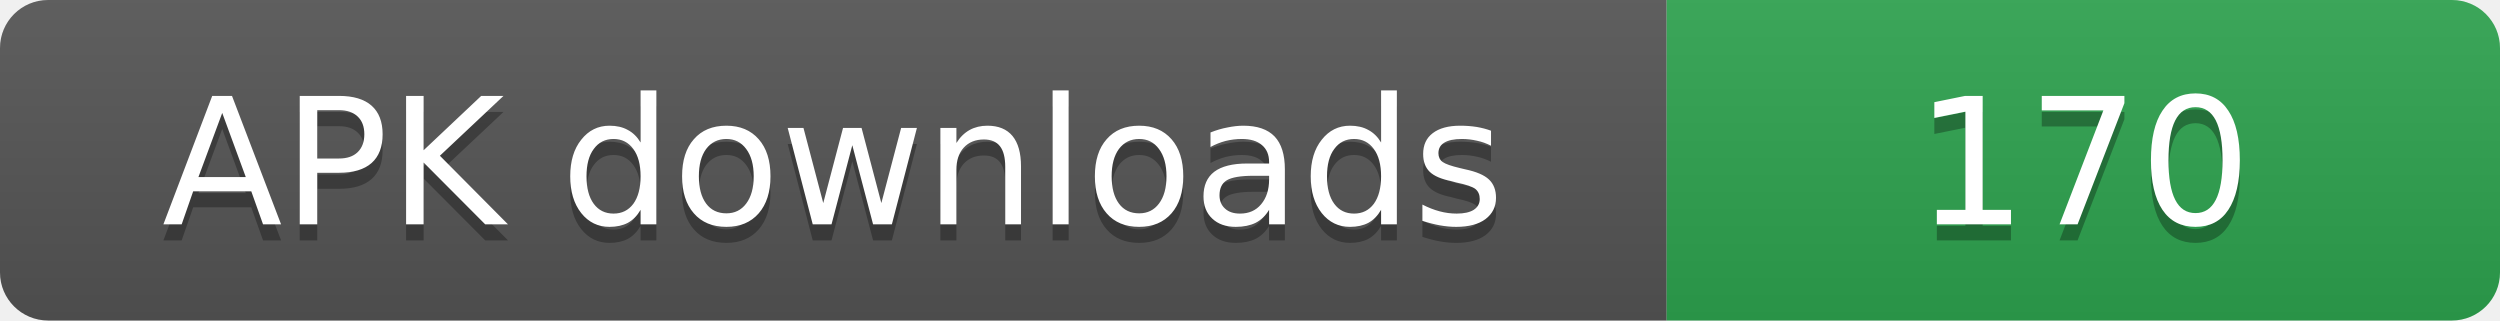
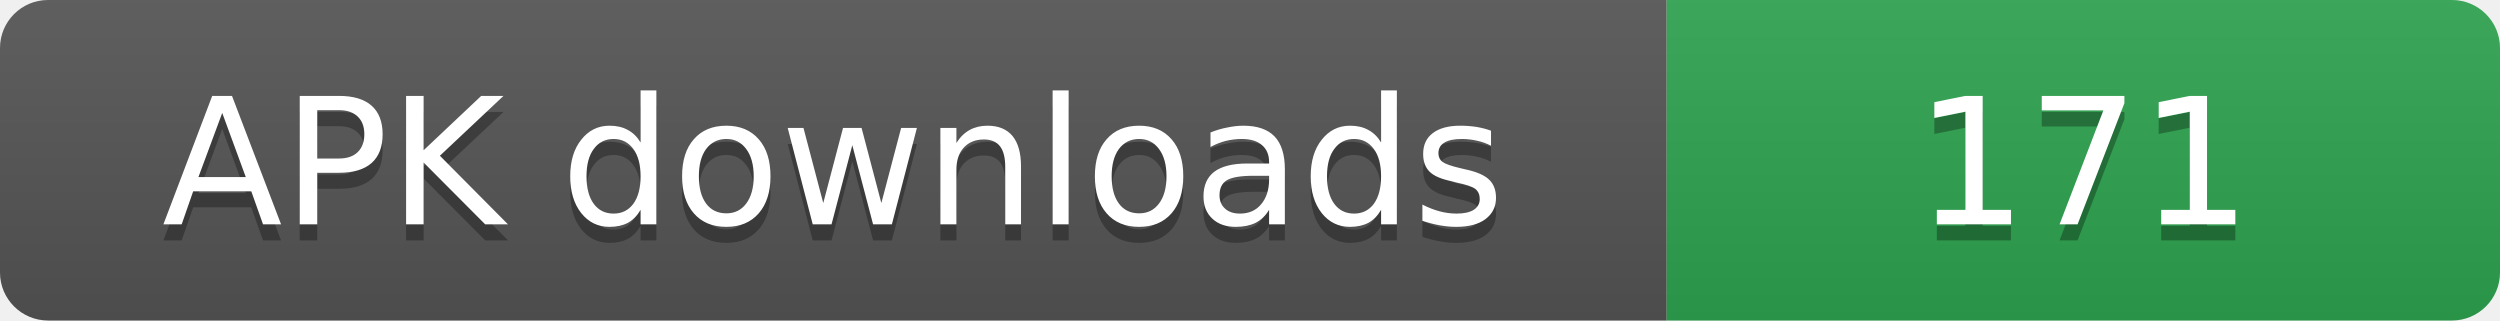
- <svg xmlns="http://www.w3.org/2000/svg" width="156" height="20" role="img" aria-label="APK downloads: 170">
+ <svg xmlns="http://www.w3.org/2000/svg" width="156" height="20" role="img" aria-label="APK downloads: 171">
  <linearGradient id="s" x2="0" y2="100%">
    <stop offset="0" stop-color="#bbb" stop-opacity=".1" />
    <stop offset="1" stop-opacity=".1" />
  </linearGradient>
  <clipPath id="r">
    <rect width="156" height="20" rx="3" fill="#fff" />
  </clipPath>
  <g clip-path="url(#r)">
    <rect width="104" height="20" fill="#555" />
    <rect x="104" width="52" height="20" fill="#2ea44f" />
    <rect width="156" height="20" fill="url(#s)" />
  </g>
  <g fill="#fff" text-anchor="middle" font-family="Verdana,Geneva,DejaVu Sans,sans-serif" font-size="11">
    <text x="52" y="15" fill="#010101" fill-opacity=".3">APK downloads</text>
    <text x="52" y="14">APK downloads</text>
-     <text x="130" y="15" fill="#010101" fill-opacity=".3">170</text>
-     <text x="130" y="14">170</text>
+     <text x="130" y="15" fill="#010101" fill-opacity=".3">171</text>
+     <text x="130" y="14">171</text>
  </g>
</svg>
